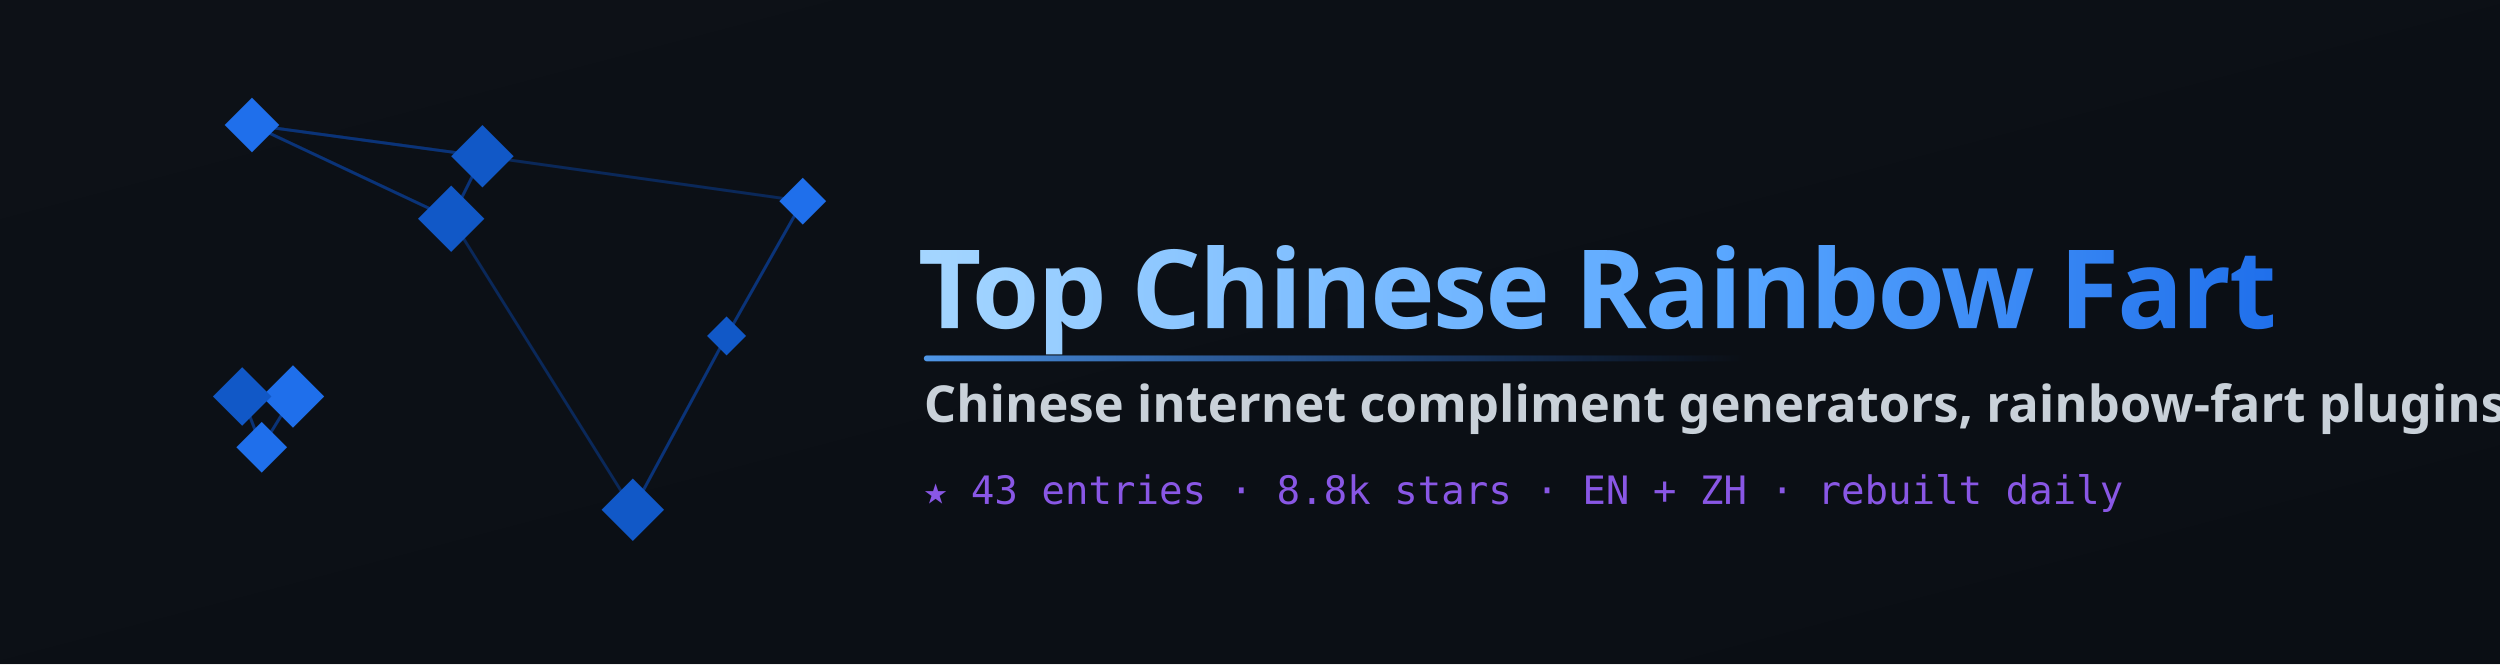
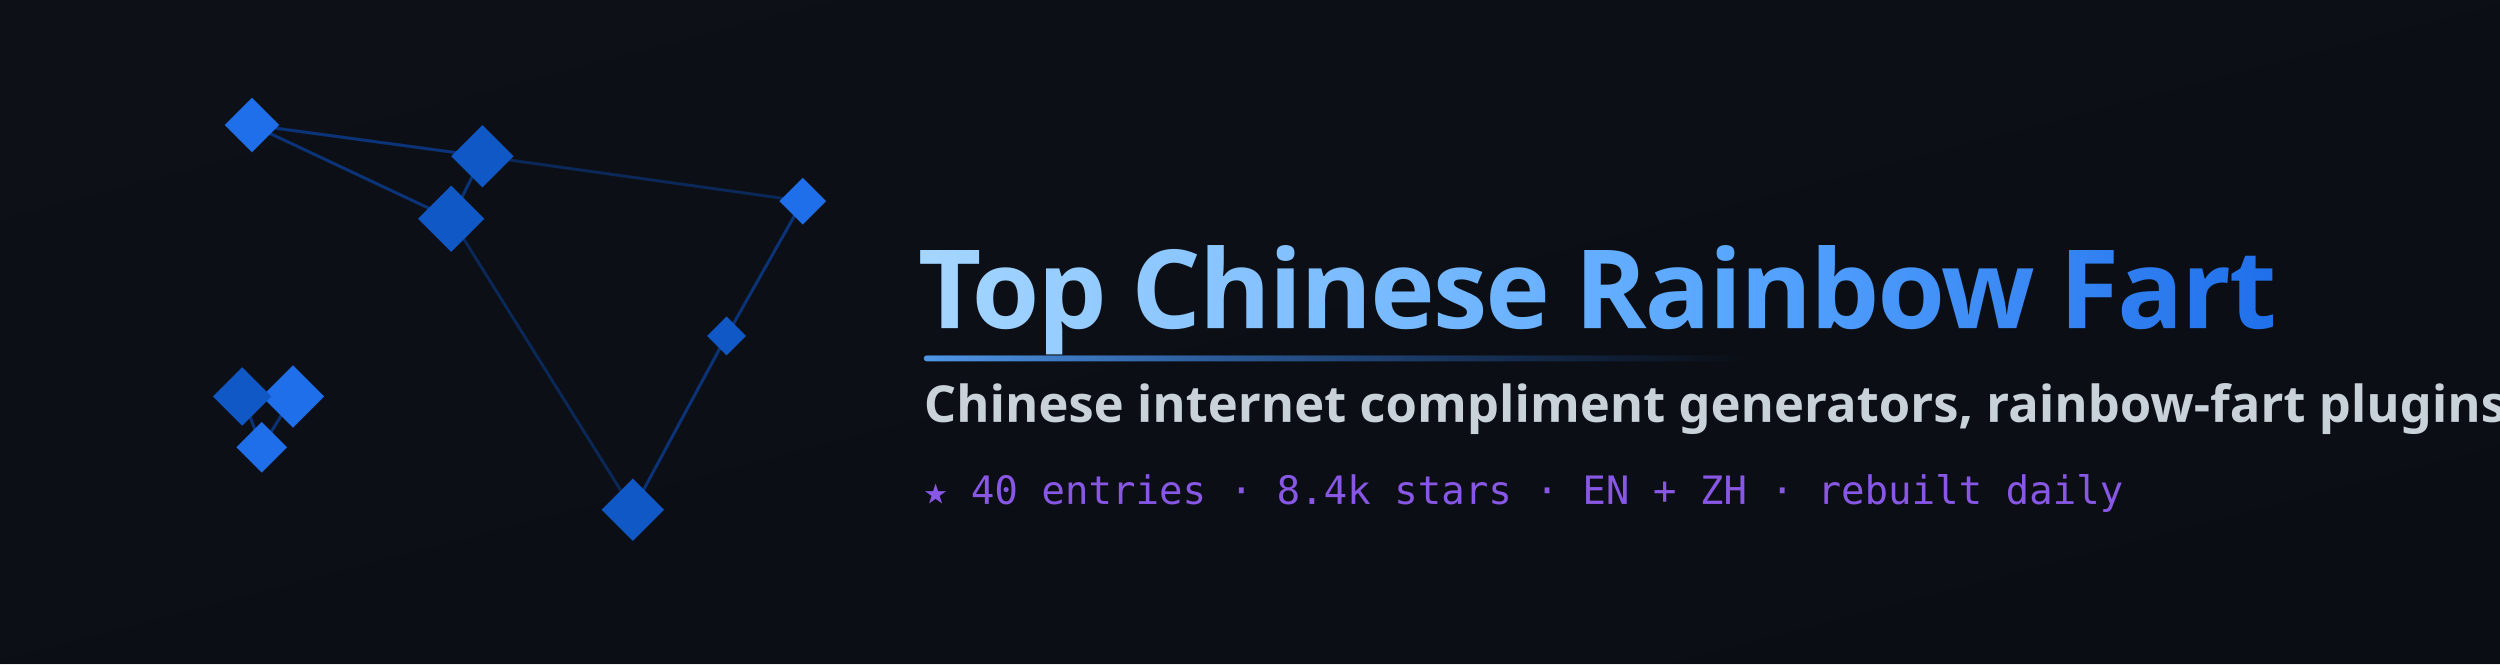
<svg xmlns="http://www.w3.org/2000/svg" width="1280" height="340" viewBox="0 0 1280 340" role="img" aria-label="Top Chinese Rainbow Fart">
  <defs>
    <linearGradient id="bg" x1="0" y1="0" x2="1" y2="1">
      <stop offset="0" stop-color="#0d1117" />
      <stop offset="1" stop-color="#0a0e14" />
    </linearGradient>
    <linearGradient id="word" x1="0" y1="0" x2="1" y2="0">
      <stop offset="0" stop-color="#a5d6ff" />
      <stop offset="0.6" stop-color="#58a6ff" />
      <stop offset="1" stop-color="#1f6feb" />
    </linearGradient>
    <linearGradient id="rule" x1="0" y1="0" x2="1" y2="0">
      <stop offset="0" stop-color="#58a6ff" stop-opacity="0.9" />
      <stop offset="1" stop-color="#1f6feb" stop-opacity="0" />
    </linearGradient>
  </defs>
  <rect width="1280" height="340" fill="url(#bg)" />
  <g>
    <line x1="372" y1="172" x2="411" y2="103" stroke="#0a3d91" stroke-width="1.5" opacity="0.55" />
    <line x1="372" y1="172" x2="324" y2="261" stroke="#0a3d91" stroke-width="1.5" opacity="0.55" />
    <line x1="150" y1="203" x2="124" y2="203" stroke="#0a3d91" stroke-width="1.5" opacity="0.55" />
    <line x1="150" y1="203" x2="134" y2="229" stroke="#0a3d91" stroke-width="1.5" opacity="0.55" />
    <line x1="231" y1="112" x2="247" y2="80" stroke="#0a3d91" stroke-width="1.5" opacity="0.55" />
    <line x1="231" y1="112" x2="129" y2="64" stroke="#0a3d91" stroke-width="1.5" opacity="0.55" />
    <line x1="134" y1="229" x2="124" y2="203" stroke="#0a3d91" stroke-width="1.5" opacity="0.55" />
    <line x1="134" y1="229" x2="150" y2="203" stroke="#0a3d91" stroke-width="1.5" opacity="0.55" />
    <line x1="247" y1="80" x2="231" y2="112" stroke="#0a3d91" stroke-width="1.5" opacity="0.55" />
    <line x1="247" y1="80" x2="129" y2="64" stroke="#0a3d91" stroke-width="1.5" opacity="0.55" />
    <line x1="129" y1="64" x2="231" y2="112" stroke="#0a3d91" stroke-width="1.5" opacity="0.55" />
    <line x1="129" y1="64" x2="247" y2="80" stroke="#0a3d91" stroke-width="1.5" opacity="0.55" />
    <line x1="324" y1="261" x2="372" y2="172" stroke="#0a3d91" stroke-width="1.5" opacity="0.55" />
    <line x1="324" y1="261" x2="231" y2="112" stroke="#0a3d91" stroke-width="1.5" opacity="0.55" />
    <line x1="411" y1="103" x2="372" y2="172" stroke="#0a3d91" stroke-width="1.5" opacity="0.55" />
    <line x1="411" y1="103" x2="247" y2="80" stroke="#0a3d91" stroke-width="1.5" opacity="0.55" />
    <line x1="124" y1="203" x2="150" y2="203" stroke="#0a3d91" stroke-width="1.5" opacity="0.55" />
    <line x1="124" y1="203" x2="134" y2="229" stroke="#0a3d91" stroke-width="1.5" opacity="0.55" />
    <polygon points="372,162 382,172 372,182 362,172" fill="#1158c7" />
    <polygon points="150,187 166,203 150,219 134,203" fill="#1f6feb" />
    <polygon points="231,95 248,112 231,129 214,112" fill="#1158c7" />
    <polygon points="134,216 147,229 134,242 121,229" fill="#1f6feb" />
    <polygon points="247,64 263,80 247,96 231,80" fill="#1158c7" />
    <polygon points="129,50 143,64 129,78 115,64" fill="#1f6feb" />
    <polygon points="324,245 340,261 324,277 308,261" fill="#1158c7" />
    <polygon points="411,91 423,103 411,115 399,103" fill="#1f6feb" />
    <polygon points="124,188 139,203 124,218 109,203" fill="#1158c7" />
  </g>
  <text x="470" y="168" font-family="'Segoe UI',system-ui,-apple-system,sans-serif" font-size="56" font-weight="800" fill="url(#word)" letter-spacing="-1">Top Chinese Rainbow Fart</text>
  <rect x="473" y="182" width="420" height="3" rx="1.5" fill="url(#rule)" />
  <text x="473" y="216" font-family="'Segoe UI',system-ui,sans-serif" font-size="26" font-weight="600" fill="#c9d1d9">Chinese internet compliment generators, rainbow-fart plugins, meme makers and joke corpora, ranked by GitHub stars</text>
-   <text x="473" y="258" font-family="'SF Mono',ui-monospace,monospace" font-size="20" fill="#8957e5">★ 43 entries · 8.8k stars · EN + ZH · rebuilt daily</text>
+   <text x="473" y="258" font-family="'SF Mono',ui-monospace,monospace" font-size="20" fill="#8957e5">★ 40 entries · 8.4k stars · EN + ZH · rebuilt daily</text>
</svg>
